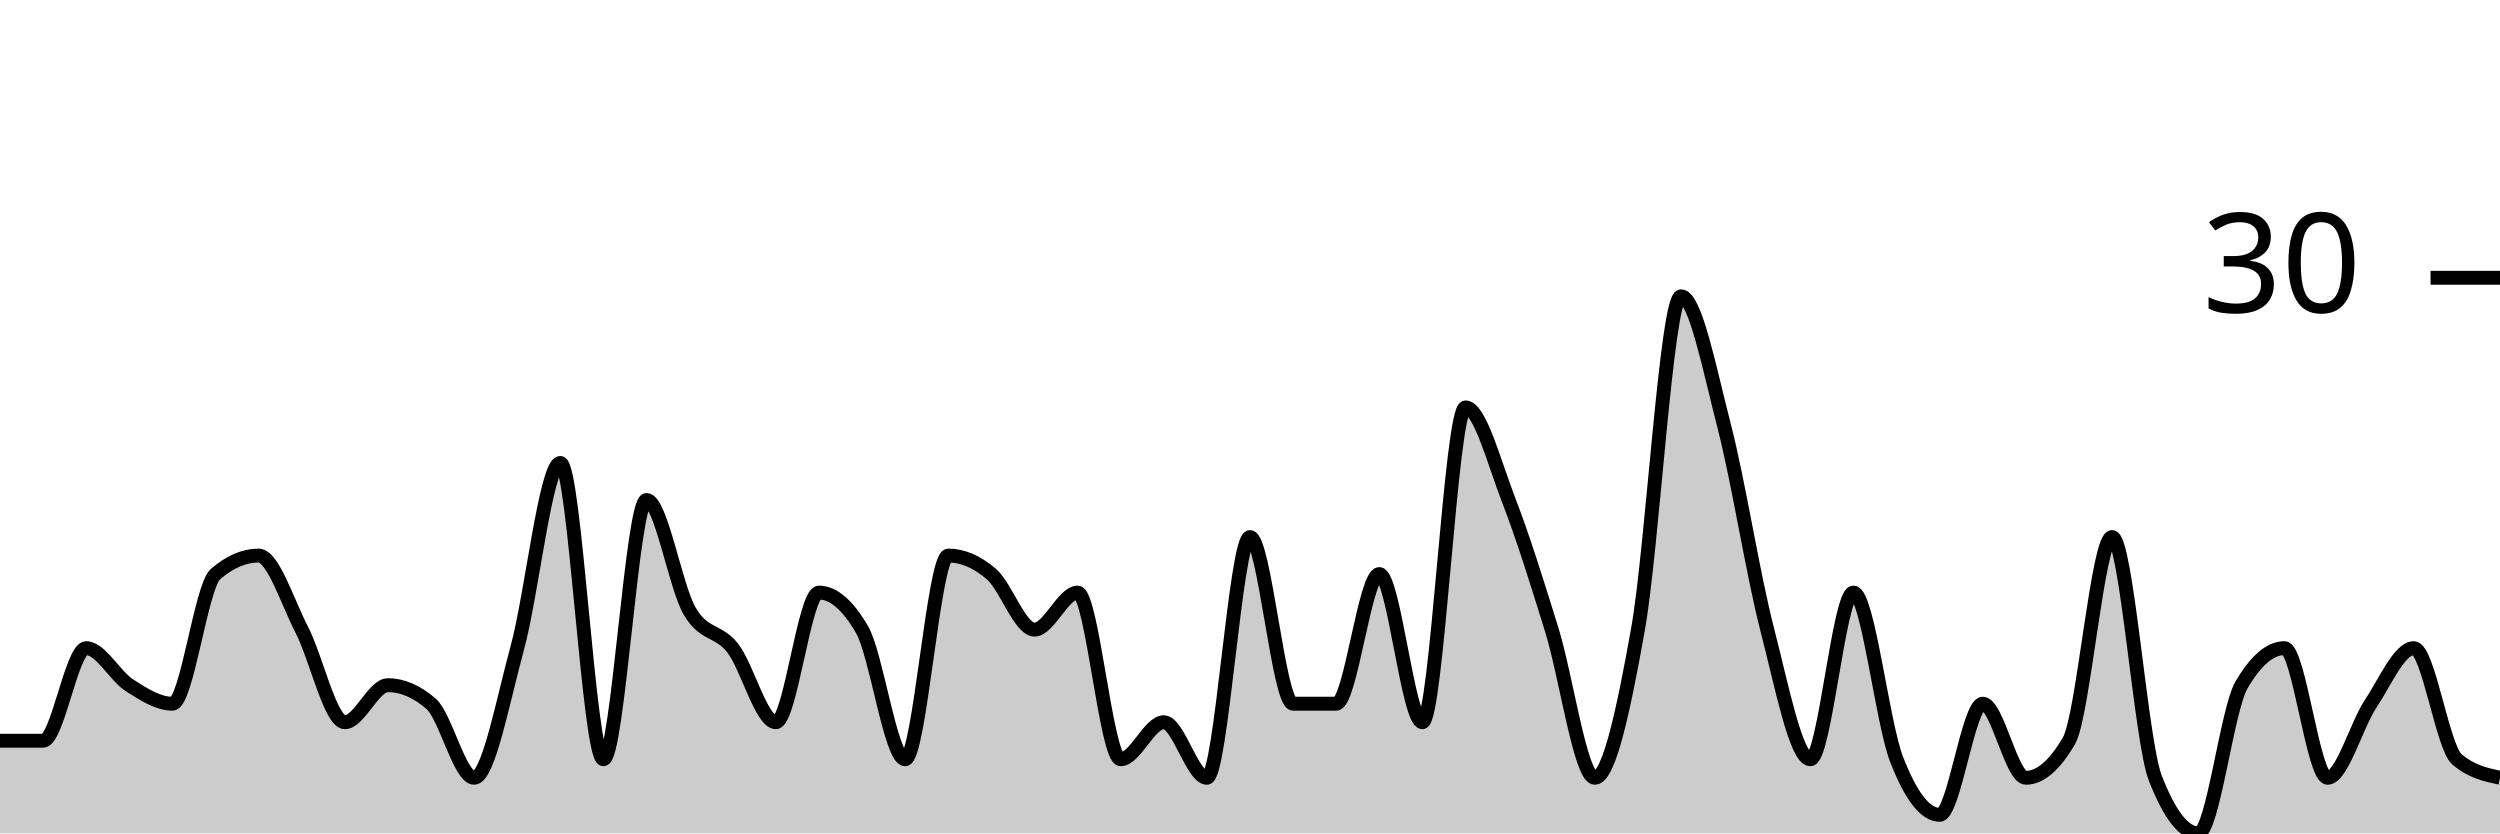
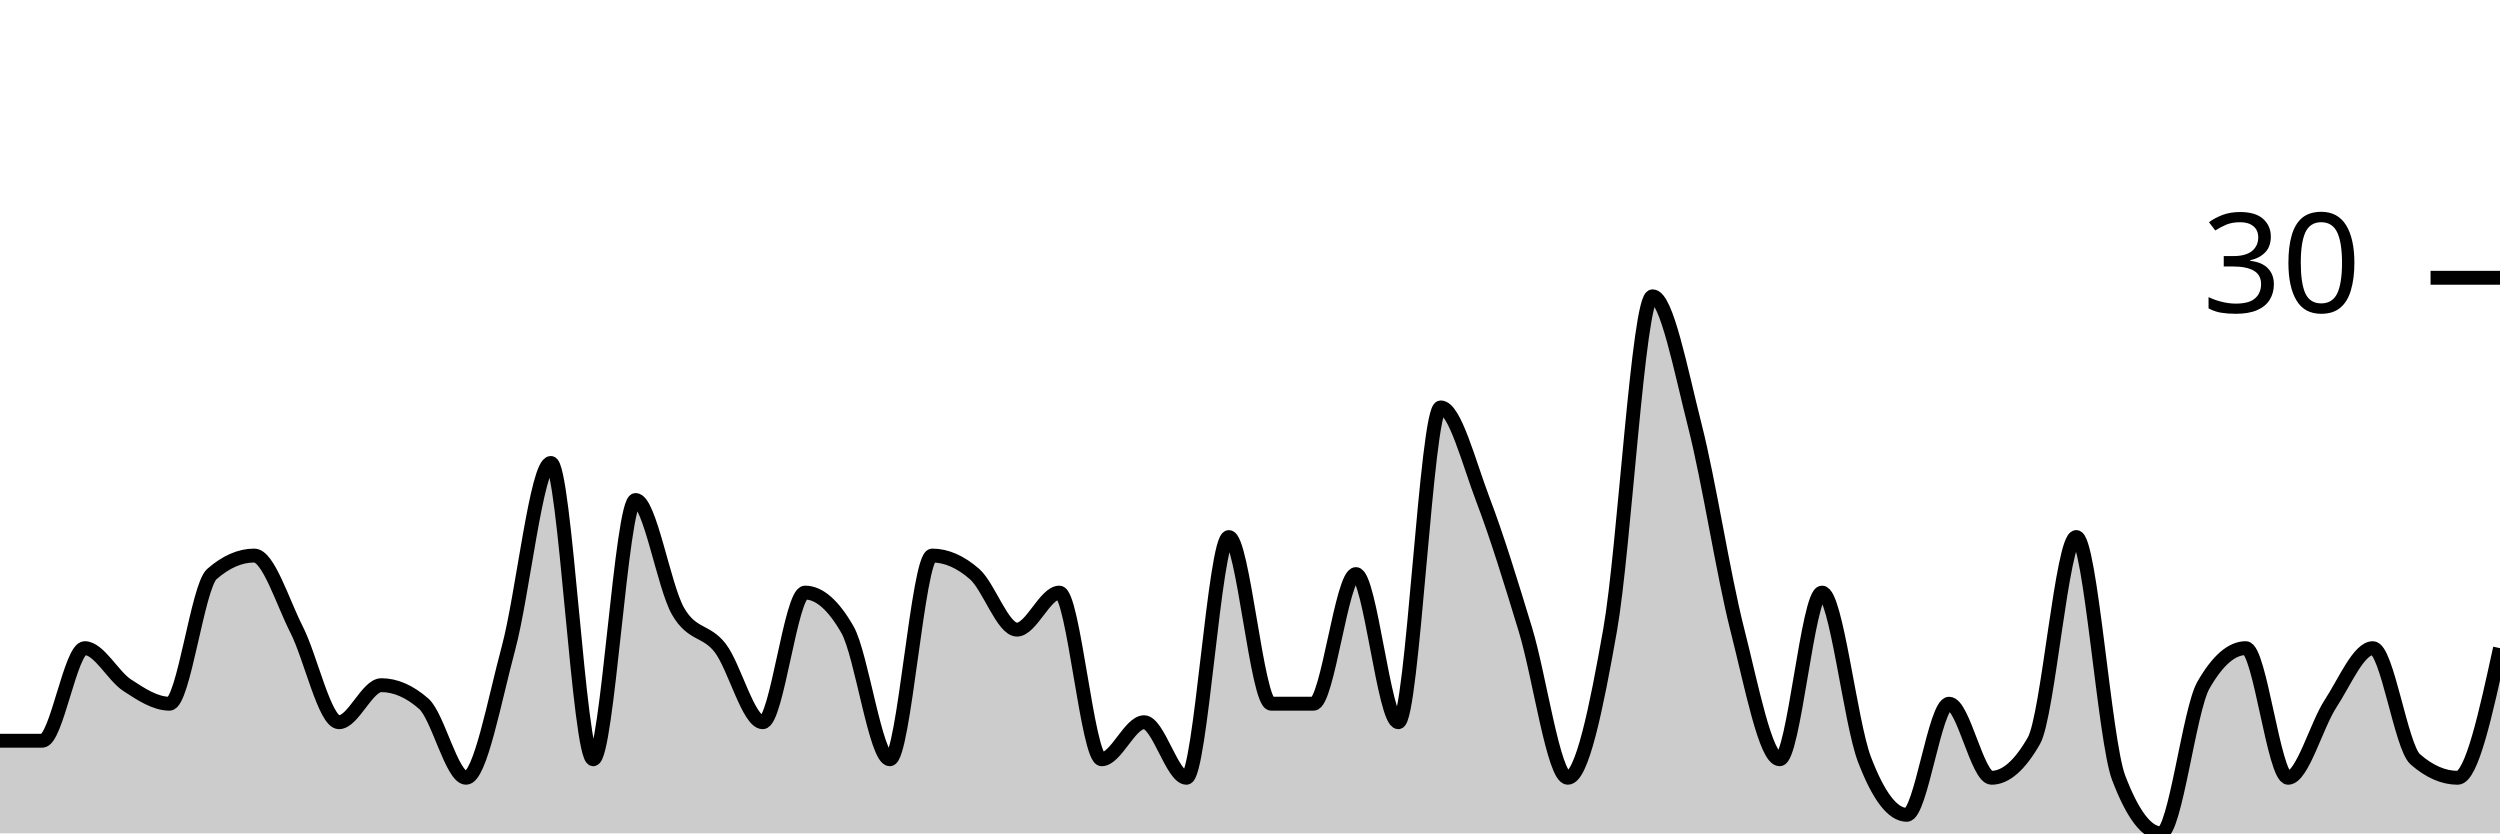
<svg xmlns="http://www.w3.org/2000/svg" viewBox="0 0 180 60">
  <g transform="translate(0,20)">
-     <path class="area" fill="rgba(0, 0, 0, 0.2)" d="M0,33.333C1.034,33.333,2.069,33.333,3.103,33.333C4.138,33.333,5.172,26.667,6.207,26.667C7.241,26.667,8.276,28.667,9.31,29.333C10.345,30,11.379,30.667,12.414,30.667C13.448,30.667,14.483,22.222,15.517,21.333C16.552,20.444,17.586,20,18.621,20C19.655,20,20.69,23.333,21.724,25.333C22.759,27.333,23.793,32,24.828,32C25.862,32,26.897,29.333,27.931,29.333C28.966,29.333,30,29.778,31.034,30.667C32.069,31.556,33.103,36,34.138,36C35.172,36,36.207,30.444,37.241,26.667C38.276,22.889,39.31,13.333,40.345,13.333C41.379,13.333,42.414,34.667,43.448,34.667C44.483,34.667,45.517,16,46.552,16C47.586,16,48.621,22.222,49.655,24C50.69,25.778,51.724,25.333,52.759,26.667C53.793,28,54.828,32,55.862,32C56.897,32,57.931,22.667,58.966,22.667C60,22.667,61.034,23.556,62.069,25.333C63.103,27.111,64.138,34.667,65.172,34.667C66.207,34.667,67.241,20,68.276,20C69.31,20,70.345,20.444,71.379,21.333C72.414,22.222,73.448,25.333,74.483,25.333C75.517,25.333,76.552,22.667,77.586,22.667C78.621,22.667,79.655,34.667,80.69,34.667C81.724,34.667,82.759,32,83.793,32C84.828,32,85.862,36,86.897,36C87.931,36,88.966,18.667,90,18.667C91.034,18.667,92.069,30.667,93.103,30.667C94.138,30.667,95.172,30.667,96.207,30.667C97.241,30.667,98.276,21.333,99.31,21.333C100.345,21.333,101.379,32,102.414,32C103.448,32,104.483,9.333,105.517,9.333C106.552,9.333,107.586,13.333,108.621,16C109.655,18.667,110.69,22,111.724,25.333C112.759,28.667,113.793,36,114.828,36C115.862,36,116.897,31.111,117.931,25.333C118.966,19.556,120,1.333,121.034,1.333C122.069,1.333,123.103,6.667,124.138,10.667C125.172,14.667,126.207,21.333,127.241,25.333C128.276,29.333,129.31,34.667,130.345,34.667C131.379,34.667,132.414,22.667,133.448,22.667C134.483,22.667,135.517,32,136.552,34.667C137.586,37.333,138.621,38.667,139.655,38.667C140.69,38.667,141.724,30.667,142.759,30.667C143.793,30.667,144.828,36,145.862,36C146.897,36,147.931,35.111,148.966,33.333C150,31.556,151.034,18.667,152.069,18.667C153.103,18.667,154.138,33.333,155.172,36C156.207,38.667,157.241,40,158.276,40C159.31,40,160.345,31.111,161.379,29.333C162.414,27.556,163.448,26.667,164.483,26.667C165.517,26.667,166.552,36,167.586,36C168.621,36,169.655,32.222,170.69,30.667C171.724,29.111,172.759,26.667,173.793,26.667C174.828,26.667,175.862,33.778,176.897,34.667C177.931,35.556,178.966,35.778,180,36L180,40C178.966,40,177.931,40,176.897,40C175.862,40,174.828,40,173.793,40C172.759,40,171.724,40,170.69,40C169.655,40,168.621,40,167.586,40C166.552,40,165.517,40,164.483,40C163.448,40,162.414,40,161.379,40C160.345,40,159.31,40,158.276,40C157.241,40,156.207,40,155.172,40C154.138,40,153.103,40,152.069,40C151.034,40,150,40,148.966,40C147.931,40,146.897,40,145.862,40C144.828,40,143.793,40,142.759,40C141.724,40,140.69,40,139.655,40C138.621,40,137.586,40,136.552,40C135.517,40,134.483,40,133.448,40C132.414,40,131.379,40,130.345,40C129.31,40,128.276,40,127.241,40C126.207,40,125.172,40,124.138,40C123.103,40,122.069,40,121.034,40C120,40,118.966,40,117.931,40C116.897,40,115.862,40,114.828,40C113.793,40,112.759,40,111.724,40C110.69,40,109.655,40,108.621,40C107.586,40,106.552,40,105.517,40C104.483,40,103.448,40,102.414,40C101.379,40,100.345,40,99.31,40C98.276,40,97.241,40,96.207,40C95.172,40,94.138,40,93.103,40C92.069,40,91.034,40,90,40C88.966,40,87.931,40,86.897,40C85.862,40,84.828,40,83.793,40C82.759,40,81.724,40,80.69,40C79.655,40,78.621,40,77.586,40C76.552,40,75.517,40,74.483,40C73.448,40,72.414,40,71.379,40C70.345,40,69.31,40,68.276,40C67.241,40,66.207,40,65.172,40C64.138,40,63.103,40,62.069,40C61.034,40,60,40,58.966,40C57.931,40,56.897,40,55.862,40C54.828,40,53.793,40,52.759,40C51.724,40,50.69,40,49.655,40C48.621,40,47.586,40,46.552,40C45.517,40,44.483,40,43.448,40C42.414,40,41.379,40,40.345,40C39.31,40,38.276,40,37.241,40C36.207,40,35.172,40,34.138,40C33.103,40,32.069,40,31.034,40C30,40,28.966,40,27.931,40C26.897,40,25.862,40,24.828,40C23.793,40,22.759,40,21.724,40C20.69,40,19.655,40,18.621,40C17.586,40,16.552,40,15.517,40C14.483,40,13.448,40,12.414,40C11.379,40,10.345,40,9.31,40C8.276,40,7.241,40,6.207,40C5.172,40,4.138,40,3.103,40C2.069,40,1.034,40,0,40Z" />
-     <path class="line" stroke="black" fill="none" d="M0,33.333C1.034,33.333,2.069,33.333,3.103,33.333C4.138,33.333,5.172,26.667,6.207,26.667C7.241,26.667,8.276,28.667,9.31,29.333C10.345,30,11.379,30.667,12.414,30.667C13.448,30.667,14.483,22.222,15.517,21.333C16.552,20.444,17.586,20,18.621,20C19.655,20,20.69,23.333,21.724,25.333C22.759,27.333,23.793,32,24.828,32C25.862,32,26.897,29.333,27.931,29.333C28.966,29.333,30,29.778,31.034,30.667C32.069,31.556,33.103,36,34.138,36C35.172,36,36.207,30.444,37.241,26.667C38.276,22.889,39.31,13.333,40.345,13.333C41.379,13.333,42.414,34.667,43.448,34.667C44.483,34.667,45.517,16,46.552,16C47.586,16,48.621,22.222,49.655,24C50.69,25.778,51.724,25.333,52.759,26.667C53.793,28,54.828,32,55.862,32C56.897,32,57.931,22.667,58.966,22.667C60,22.667,61.034,23.556,62.069,25.333C63.103,27.111,64.138,34.667,65.172,34.667C66.207,34.667,67.241,20,68.276,20C69.31,20,70.345,20.444,71.379,21.333C72.414,22.222,73.448,25.333,74.483,25.333C75.517,25.333,76.552,22.667,77.586,22.667C78.621,22.667,79.655,34.667,80.69,34.667C81.724,34.667,82.759,32,83.793,32C84.828,32,85.862,36,86.897,36C87.931,36,88.966,18.667,90,18.667C91.034,18.667,92.069,30.667,93.103,30.667C94.138,30.667,95.172,30.667,96.207,30.667C97.241,30.667,98.276,21.333,99.31,21.333C100.345,21.333,101.379,32,102.414,32C103.448,32,104.483,9.333,105.517,9.333C106.552,9.333,107.586,13.333,108.621,16C109.655,18.667,110.69,22,111.724,25.333C112.759,28.667,113.793,36,114.828,36C115.862,36,116.897,31.111,117.931,25.333C118.966,19.556,120,1.333,121.034,1.333C122.069,1.333,123.103,6.667,124.138,10.667C125.172,14.667,126.207,21.333,127.241,25.333C128.276,29.333,129.31,34.667,130.345,34.667C131.379,34.667,132.414,22.667,133.448,22.667C134.483,22.667,135.517,32,136.552,34.667C137.586,37.333,138.621,38.667,139.655,38.667C140.69,38.667,141.724,30.667,142.759,30.667C143.793,30.667,144.828,36,145.862,36C146.897,36,147.931,35.111,148.966,33.333C150,31.556,151.034,18.667,152.069,18.667C153.103,18.667,154.138,33.333,155.172,36C156.207,38.667,157.241,40,158.276,40C159.31,40,160.345,31.111,161.379,29.333C162.414,27.556,163.448,26.667,164.483,26.667C165.517,26.667,166.552,36,167.586,36C168.621,36,169.655,32.222,170.69,30.667C171.724,29.111,172.759,26.667,173.793,26.667C174.828,26.667,175.862,33.778,176.897,34.667C177.931,35.556,178.966,35.778,180,36" />
+     <path class="area" fill="rgba(0, 0, 0, 0.2)" d="M0,33.333C1.017,33.333,2.034,33.333,3.051,33.333C4.068,33.333,5.085,26.667,6.102,26.667C7.119,26.667,8.136,28.667,9.153,29.333C10.169,30,11.186,30.667,12.203,30.667C13.22,30.667,14.237,22.222,15.254,21.333C16.271,20.444,17.288,20,18.305,20C19.322,20,20.339,23.333,21.356,25.333C22.373,27.333,23.39,32,24.407,32C25.424,32,26.441,29.333,27.458,29.333C28.475,29.333,29.492,29.778,30.508,30.667C31.525,31.556,32.542,36,33.559,36C34.576,36,35.593,30.444,36.61,26.667C37.627,22.889,38.644,13.333,39.661,13.333C40.678,13.333,41.695,34.667,42.712,34.667C43.729,34.667,44.746,16,45.763,16C46.78,16,47.797,22.222,48.814,24C49.831,25.778,50.847,25.333,51.864,26.667C52.881,28,53.898,32,54.915,32C55.932,32,56.949,22.667,57.966,22.667C58.983,22.667,60,23.556,61.017,25.333C62.034,27.111,63.051,34.667,64.068,34.667C65.085,34.667,66.102,20,67.119,20C68.136,20,69.153,20.444,70.169,21.333C71.186,22.222,72.203,25.333,73.22,25.333C74.237,25.333,75.254,22.667,76.271,22.667C77.288,22.667,78.305,34.667,79.322,34.667C80.339,34.667,81.356,32,82.373,32C83.39,32,84.407,36,85.424,36C86.441,36,87.458,18.667,88.475,18.667C89.492,18.667,90.508,30.667,91.525,30.667C92.542,30.667,93.559,30.667,94.576,30.667C95.593,30.667,96.61,21.333,97.627,21.333C98.644,21.333,99.661,32,100.678,32C101.695,32,102.712,9.333,103.729,9.333C104.746,9.333,105.763,13.333,106.78,16C107.797,18.667,108.814,22,109.831,25.333C110.847,28.667,111.864,36,112.881,36C113.898,36,114.915,31.111,115.932,25.333C116.949,19.556,117.966,1.333,118.983,1.333C120,1.333,121.017,6.667,122.034,10.667C123.051,14.667,124.068,21.333,125.085,25.333C126.102,29.333,127.119,34.667,128.136,34.667C129.153,34.667,130.169,22.667,131.186,22.667C132.203,22.667,133.22,32,134.237,34.667C135.254,37.333,136.271,38.667,137.288,38.667C138.305,38.667,139.322,30.667,140.339,30.667C141.356,30.667,142.373,36,143.39,36C144.407,36,145.424,35.111,146.441,33.333C147.458,31.556,148.475,18.667,149.492,18.667C150.508,18.667,151.525,33.333,152.542,36C153.559,38.667,154.576,40,155.593,40C156.61,40,157.627,31.111,158.644,29.333C159.661,27.556,160.678,26.667,161.695,26.667C162.712,26.667,163.729,36,164.746,36C165.763,36,166.78,32.222,167.797,30.667C168.814,29.111,169.831,26.667,170.847,26.667C171.864,26.667,172.881,33.778,173.898,34.667C174.915,35.556,175.932,36,176.949,36C177.966,36,178.983,31.333,180,26.667L180,40C178.983,40,177.966,40,176.949,40C175.932,40,174.915,40,173.898,40C172.881,40,171.864,40,170.847,40C169.831,40,168.814,40,167.797,40C166.78,40,165.763,40,164.746,40C163.729,40,162.712,40,161.695,40C160.678,40,159.661,40,158.644,40C157.627,40,156.61,40,155.593,40C154.576,40,153.559,40,152.542,40C151.525,40,150.508,40,149.492,40C148.475,40,147.458,40,146.441,40C145.424,40,144.407,40,143.39,40C142.373,40,141.356,40,140.339,40C139.322,40,138.305,40,137.288,40C136.271,40,135.254,40,134.237,40C133.22,40,132.203,40,131.186,40C130.169,40,129.153,40,128.136,40C127.119,40,126.102,40,125.085,40C124.068,40,123.051,40,122.034,40C121.017,40,120,40,118.983,40C117.966,40,116.949,40,115.932,40C114.915,40,113.898,40,112.881,40C111.864,40,110.847,40,109.831,40C108.814,40,107.797,40,106.78,40C105.763,40,104.746,40,103.729,40C102.712,40,101.695,40,100.678,40C99.661,40,98.644,40,97.627,40C96.61,40,95.593,40,94.576,40C93.559,40,92.542,40,91.525,40C90.508,40,89.492,40,88.475,40C87.458,40,86.441,40,85.424,40C84.407,40,83.39,40,82.373,40C81.356,40,80.339,40,79.322,40C78.305,40,77.288,40,76.271,40C75.254,40,74.237,40,73.22,40C72.203,40,71.186,40,70.169,40C69.153,40,68.136,40,67.119,40C66.102,40,65.085,40,64.068,40C63.051,40,62.034,40,61.017,40C60,40,58.983,40,57.966,40C56.949,40,55.932,40,54.915,40C53.898,40,52.881,40,51.864,40C50.847,40,49.831,40,48.814,40C47.797,40,46.78,40,45.763,40C44.746,40,43.729,40,42.712,40C41.695,40,40.678,40,39.661,40C38.644,40,37.627,40,36.61,40C35.593,40,34.576,40,33.559,40C32.542,40,31.525,40,30.508,40C29.492,40,28.475,40,27.458,40C26.441,40,25.424,40,24.407,40C23.39,40,22.373,40,21.356,40C20.339,40,19.322,40,18.305,40C17.288,40,16.271,40,15.254,40C14.237,40,13.22,40,12.203,40C11.186,40,10.169,40,9.153,40C8.136,40,7.119,40,6.102,40C5.085,40,4.068,40,3.051,40C2.034,40,1.017,40,0,40Z" />
+     <path class="line" stroke="black" fill="none" d="M0,33.333C1.017,33.333,2.034,33.333,3.051,33.333C4.068,33.333,5.085,26.667,6.102,26.667C7.119,26.667,8.136,28.667,9.153,29.333C10.169,30,11.186,30.667,12.203,30.667C13.22,30.667,14.237,22.222,15.254,21.333C16.271,20.444,17.288,20,18.305,20C19.322,20,20.339,23.333,21.356,25.333C22.373,27.333,23.39,32,24.407,32C25.424,32,26.441,29.333,27.458,29.333C28.475,29.333,29.492,29.778,30.508,30.667C31.525,31.556,32.542,36,33.559,36C34.576,36,35.593,30.444,36.61,26.667C37.627,22.889,38.644,13.333,39.661,13.333C40.678,13.333,41.695,34.667,42.712,34.667C43.729,34.667,44.746,16,45.763,16C46.78,16,47.797,22.222,48.814,24C49.831,25.778,50.847,25.333,51.864,26.667C52.881,28,53.898,32,54.915,32C55.932,32,56.949,22.667,57.966,22.667C58.983,22.667,60,23.556,61.017,25.333C62.034,27.111,63.051,34.667,64.068,34.667C65.085,34.667,66.102,20,67.119,20C68.136,20,69.153,20.444,70.169,21.333C71.186,22.222,72.203,25.333,73.22,25.333C74.237,25.333,75.254,22.667,76.271,22.667C77.288,22.667,78.305,34.667,79.322,34.667C80.339,34.667,81.356,32,82.373,32C83.39,32,84.407,36,85.424,36C86.441,36,87.458,18.667,88.475,18.667C89.492,18.667,90.508,30.667,91.525,30.667C92.542,30.667,93.559,30.667,94.576,30.667C95.593,30.667,96.61,21.333,97.627,21.333C98.644,21.333,99.661,32,100.678,32C101.695,32,102.712,9.333,103.729,9.333C104.746,9.333,105.763,13.333,106.78,16C107.797,18.667,108.814,22,109.831,25.333C110.847,28.667,111.864,36,112.881,36C113.898,36,114.915,31.111,115.932,25.333C116.949,19.556,117.966,1.333,118.983,1.333C120,1.333,121.017,6.667,122.034,10.667C123.051,14.667,124.068,21.333,125.085,25.333C126.102,29.333,127.119,34.667,128.136,34.667C129.153,34.667,130.169,22.667,131.186,22.667C132.203,22.667,133.22,32,134.237,34.667C135.254,37.333,136.271,38.667,137.288,38.667C138.305,38.667,139.322,30.667,140.339,30.667C141.356,30.667,142.373,36,143.39,36C144.407,36,145.424,35.111,146.441,33.333C147.458,31.556,148.475,18.667,149.492,18.667C150.508,18.667,151.525,33.333,152.542,36C153.559,38.667,154.576,40,155.593,40C156.61,40,157.627,31.111,158.644,29.333C159.661,27.556,160.678,26.667,161.695,26.667C162.712,26.667,163.729,36,164.746,36C165.763,36,166.78,32.222,167.797,30.667C168.814,29.111,169.831,26.667,170.847,26.667C171.864,26.667,172.881,33.778,173.898,34.667C174.915,35.556,175.932,36,176.949,36C177.966,36,178.983,31.333,180,26.667" />
    <path class="axis-ceiling" stroke-width="1" stroke="black" fill="none" d="M175,0L180,0" />
    <text class="axis-ceiling-label" font-family="sans-serif" text-anchor="end" font-size="10px" x="170" y="2.5">30</text>
  </g>
</svg>
